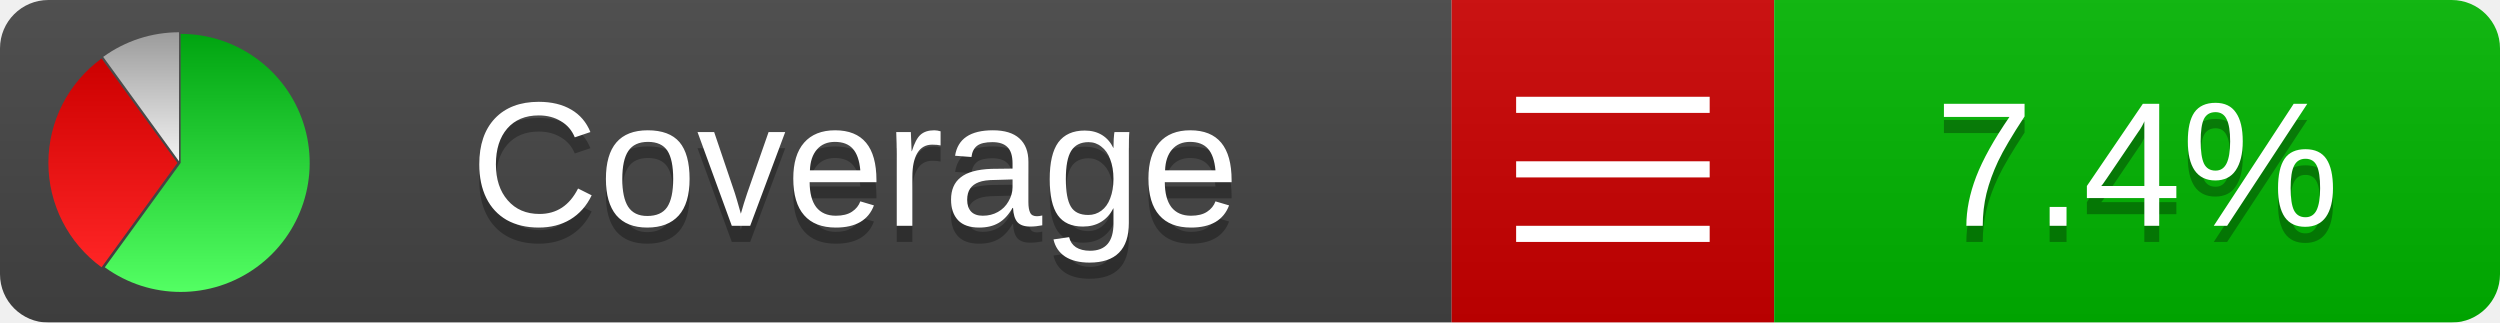
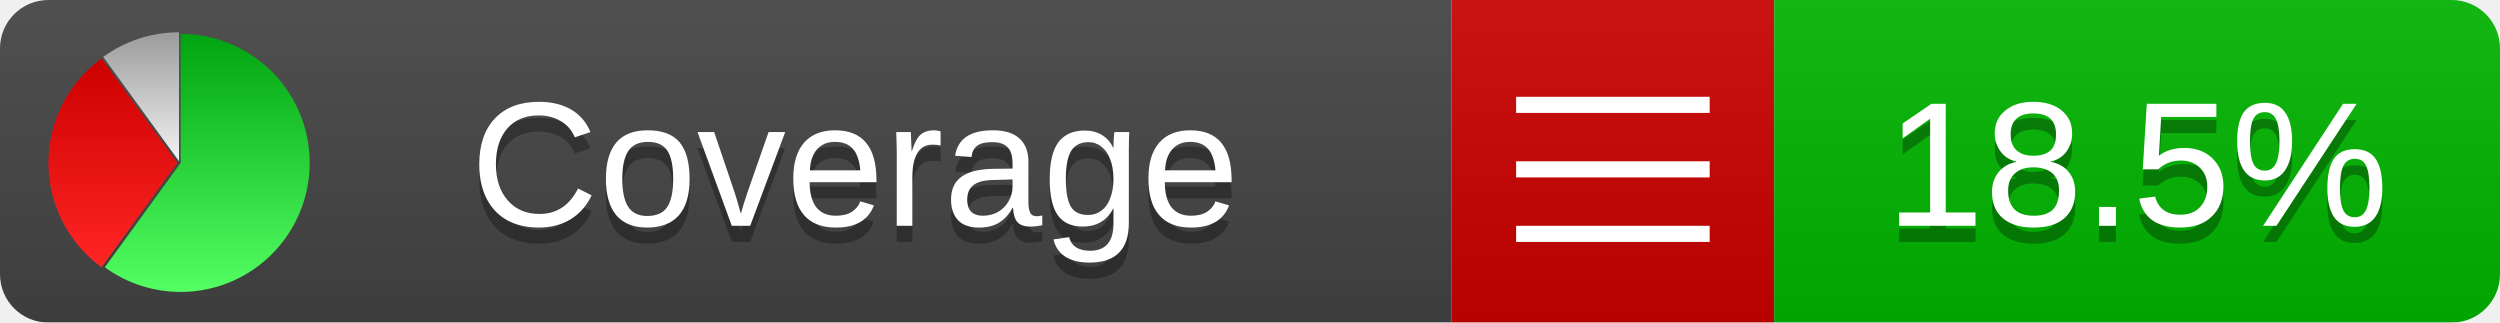
<svg xmlns="http://www.w3.org/2000/svg" xmlns:xlink="http://www.w3.org/1999/xlink" width="155" height="20">
  <style type="text/css">
          
            @keyframes fadeout {
              0 % { visibility: visible; opacity: 1; }
              40% { visibility: visible; opacity: 1; }
              50% { visibility: hidden; opacity: 0; }
              90% { visibility: hidden; opacity: 0; }
              100% { visibility: visible; opacity: 1; }
            }
            @keyframes fadein {
              0% { visibility: hidden; opacity: 0; }
              40% { visibility: hidden; opacity: 0; }
              50% { visibility: visible; opacity: 1; }
              90% { visibility: visible; opacity: 1; }
              100% { visibility: hidden; opacity: 0; }
            }
            .linecoverage {
                animation-duration: 10s;
                animation-name: fadeout;
                animation-iteration-count: infinite;
            }
            .branchcoverage {
                animation-duration: 10s;
                animation-name: fadein;
                animation-iteration-count: infinite;
            }
          
    </style>
  <defs>
    <linearGradient id="gradient" x2="0" y2="100%">
      <stop offset="0" stop-color="#bbb" stop-opacity=".1" />
      <stop offset="1" stop-opacity=".1" />
    </linearGradient>
    <linearGradient id="green" x2="0" y2="100%">
      <stop offset="0" stop-color="#00A410" />
      <stop offset="1" stop-color="#53FF63" />
    </linearGradient>
    <linearGradient id="red" x2="0" y2="100%">
      <stop offset="0" stop-color="#C00" />
      <stop offset="1" stop-color="#FF2525" />
    </linearGradient>
    <linearGradient id="gray" x2="0" y2="100%">
      <stop offset="0" stop-color="#9B9B9B" />
      <stop offset="1" stop-color="#F3F3F3" />
    </linearGradient>
    <mask id="mask">
      <rect width="155" height="20" rx="3" fill="#fff" />
    </mask>
    <g id="icon">
      <path style="fill:url(#green);" d="M205,202.5 l0,-200 a200,200 0 1,1 -117.558,361.803 z" />
      <path style="fill:url(#red);" d="M200,202.5 l-117.558,161.803 a200,200 0 0,1 0,-323.607 z" />
      <path style="fill:url(#gray);" d="M202.5,200 l-117.558,-161.803 a200,200 0 0,1 117.558,-38.196 z" />
    </g>
  </defs>
  <g mask="url(#mask)">
    <rect x="0" y="0" width="90" height="20" fill="#444" />
    <rect x="90" y="0" width="20" height="20" fill="#c00" />
    <rect x="110" y="0" width="45" height="20" fill="#00B600" />
    <rect x="0" y="0" width="155" height="20" fill="url(#gradient)" />
  </g>
  <g>
    <path class="" stroke="#fff" d="M94 6.5 h12 M94 10.5 h12 M94 14.5 h12" />
  </g>
  <g fill="#fff" text-anchor="middle" font-family="Verdana,Arial,Geneva,sans-serif" font-size="11">
    <a xlink:href="https://github.com/danielpalme/ReportGenerator" target="_top">
      <use xlink:href="#icon" transform="translate(3,2) scale(.04)" />
    </a>
    <text x="53" y="15" fill="#010101" fill-opacity=".3">Coverage</text>
    <text x="53" y="14" fill="#fff">Coverage</text>
-     <text class="" x="132.5" y="15" fill="#010101" fill-opacity=".3">7.4%</text>
-     <text class="" x="132.5" y="14">7.4%</text>
+     <text class="" x="132.5" y="15" fill="#010101" fill-opacity=".3">18.5%</text>
+     <text class="" x="132.5" y="14">18.5%</text>
  </g>
  <g>
    <rect class="" x="90" y="0" width="65" height="20" fill-opacity="0" />
  </g>
</svg>
